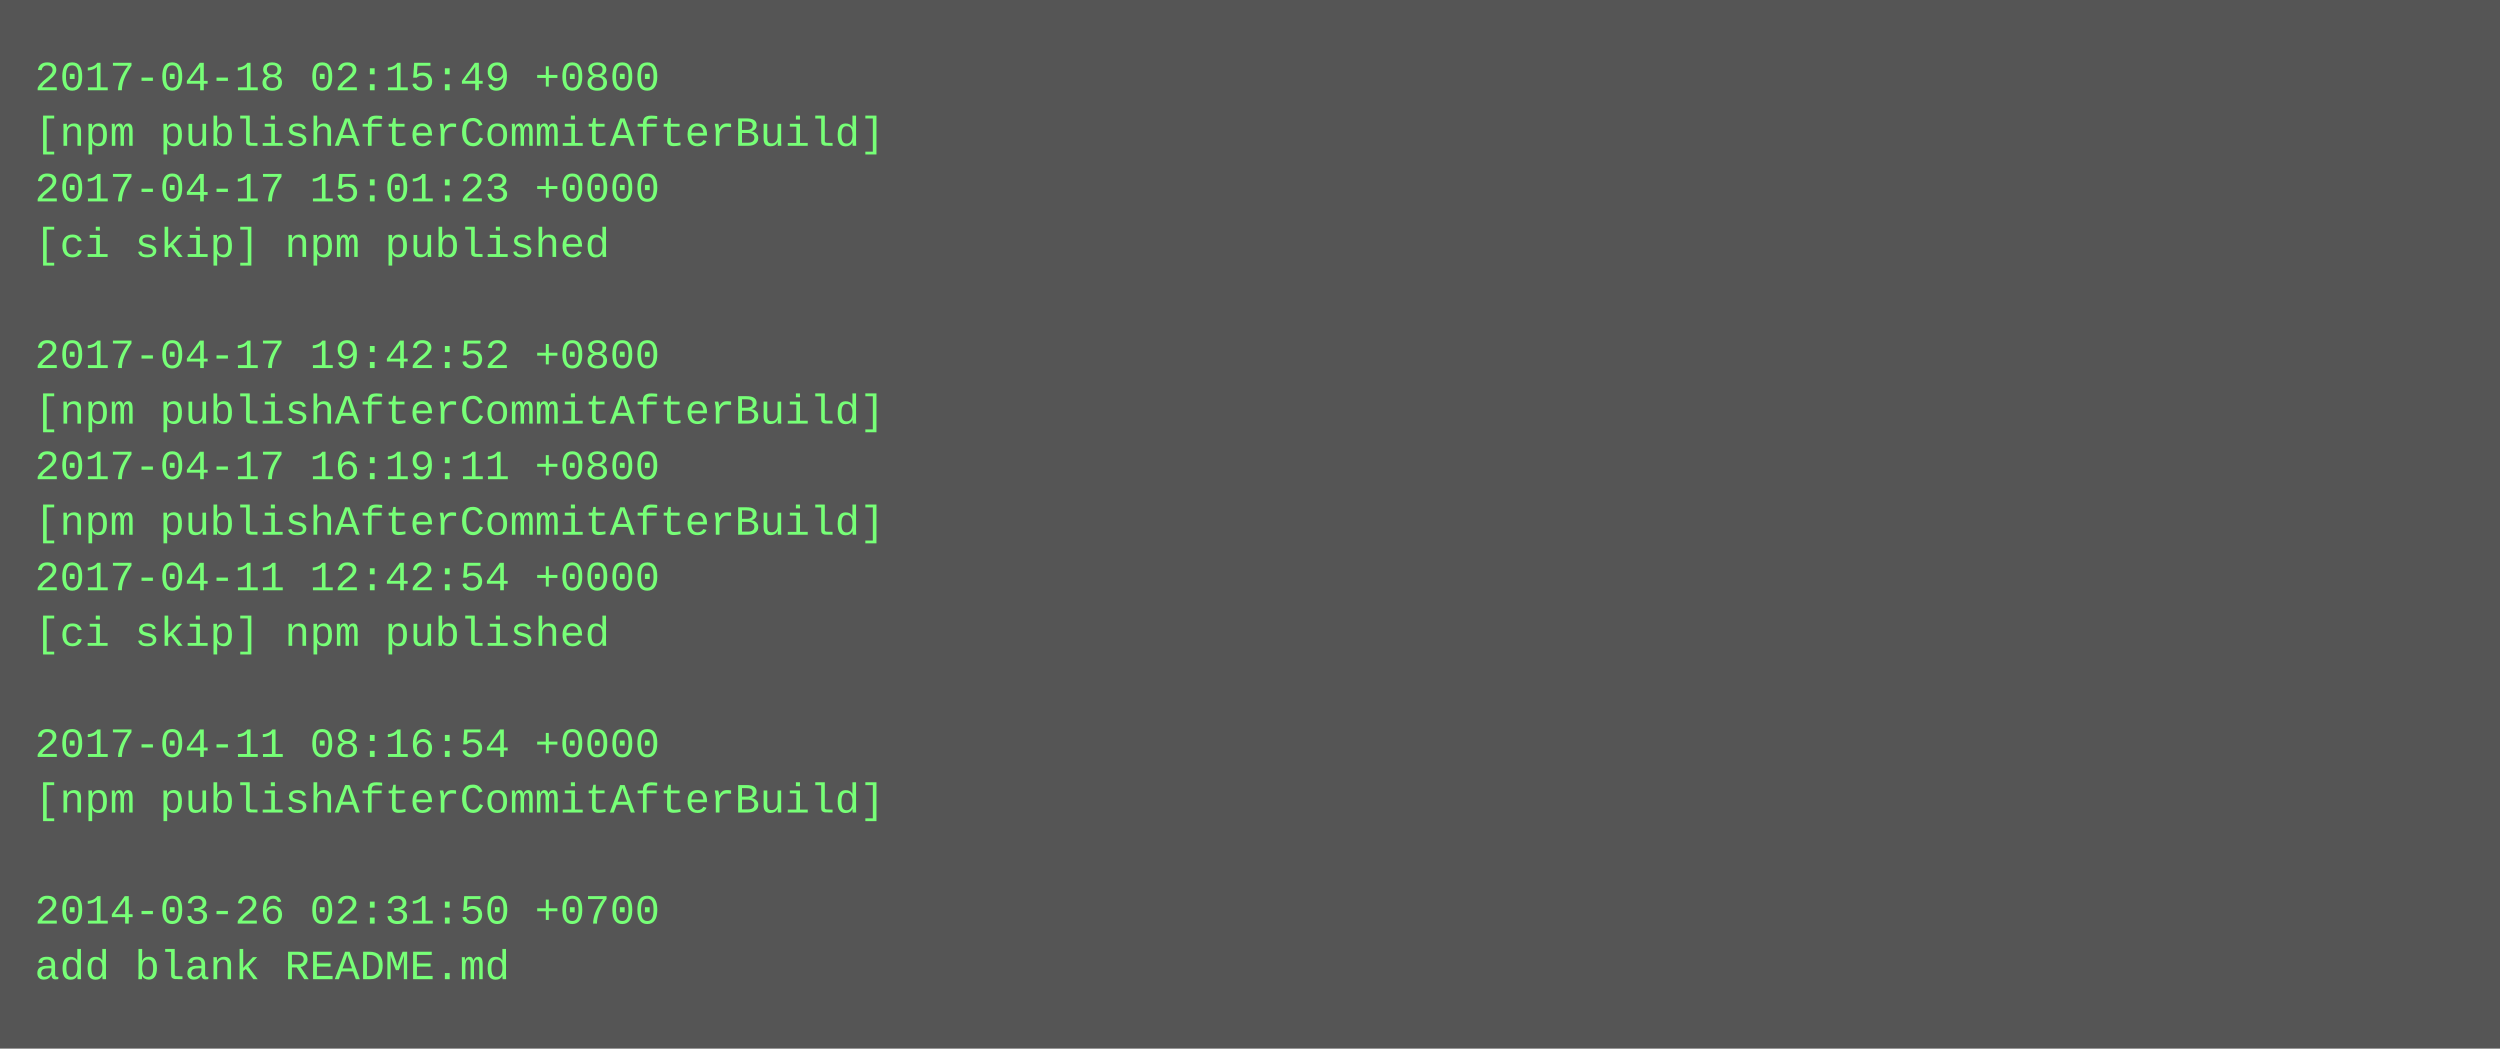
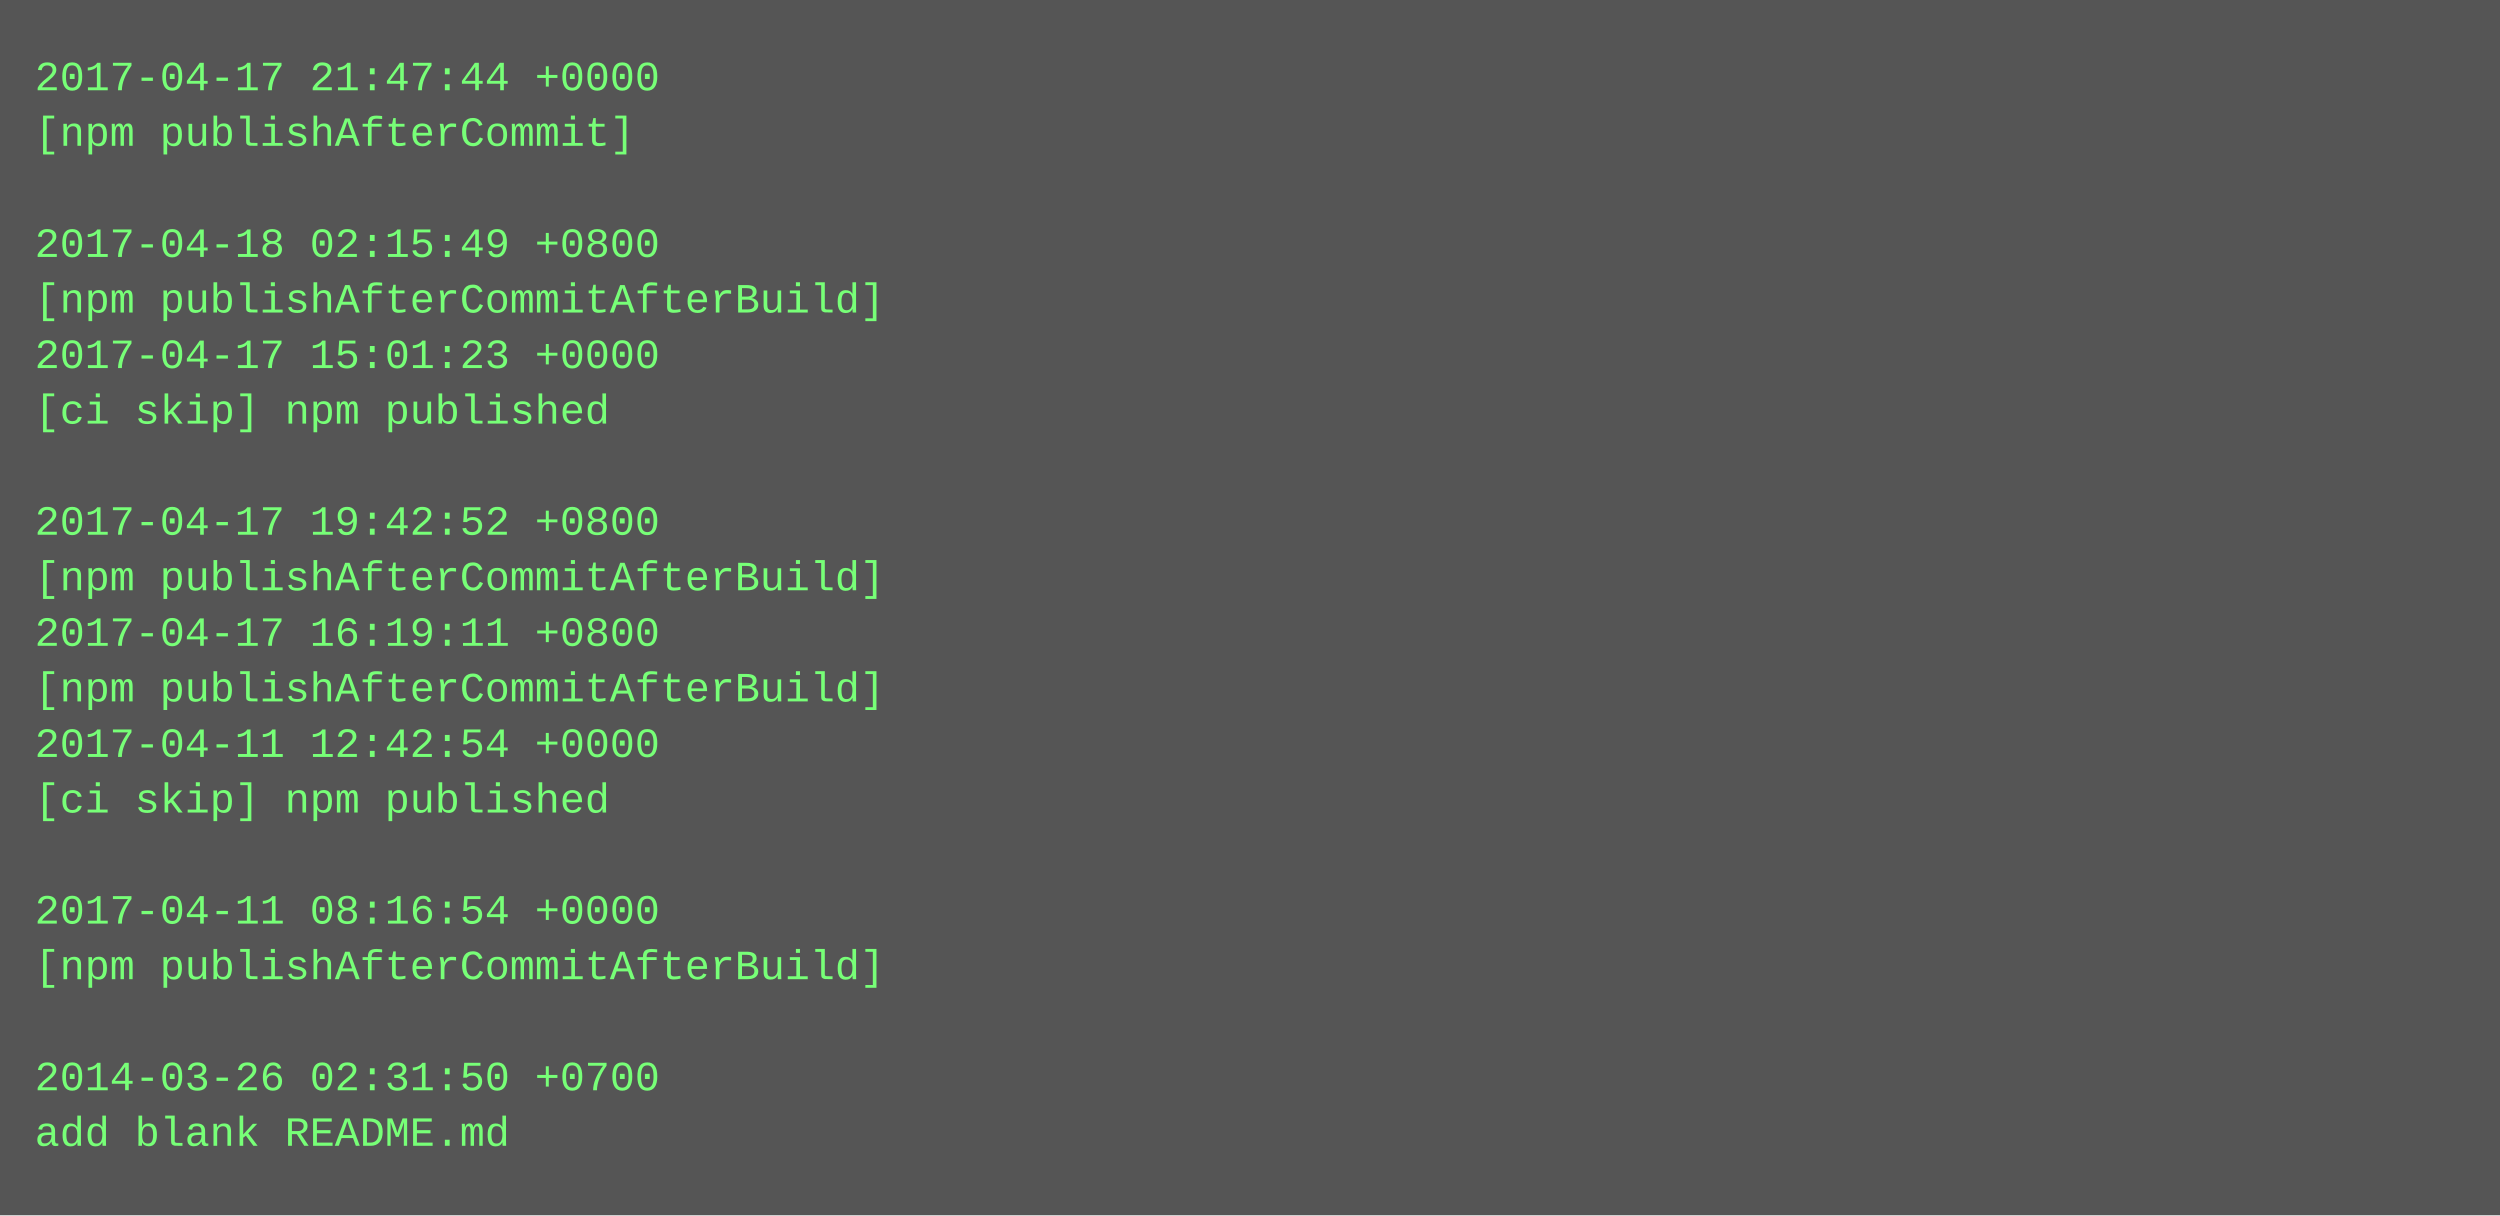
- <svg xmlns="http://www.w3.org/2000/svg" height="302" width="720">
-   <rect height="302" fill="#555" width="720" />
+ <svg xmlns="http://www.w3.org/2000/svg" height="350" width="720">
+   <rect height="350" fill="#555" width="720" />
  <text fill="#7f7" font-family="Courier New" font-size="12" xml:space="preserve">
-     <tspan x="10" y="26">2017-04-18 02:15:49 +0800</tspan>
-     <tspan x="10" y="42">[npm publishAfterCommitAfterBuild]</tspan>
-     <tspan x="10" y="58">2017-04-17 15:01:23 +0000</tspan>
-     <tspan x="10" y="74">[ci skip] npm published</tspan>
-     <tspan x="10" y="90" />
-     <tspan x="10" y="106">2017-04-17 19:42:52 +0800</tspan>
-     <tspan x="10" y="122">[npm publishAfterCommitAfterBuild]</tspan>
-     <tspan x="10" y="138">2017-04-17 16:19:11 +0800</tspan>
-     <tspan x="10" y="154">[npm publishAfterCommitAfterBuild]</tspan>
-     <tspan x="10" y="170">2017-04-11 12:42:54 +0000</tspan>
-     <tspan x="10" y="186">[ci skip] npm published</tspan>
-     <tspan x="10" y="202" />
-     <tspan x="10" y="218">2017-04-11 08:16:54 +0000</tspan>
-     <tspan x="10" y="234">[npm publishAfterCommitAfterBuild]</tspan>
+     <tspan x="10" y="26">2017-04-17 21:47:44 +0000</tspan>
+     <tspan x="10" y="42">[npm publishAfterCommit]</tspan>
+     <tspan x="10" y="58" />
+     <tspan x="10" y="74">2017-04-18 02:15:49 +0800</tspan>
+     <tspan x="10" y="90">[npm publishAfterCommitAfterBuild]</tspan>
+     <tspan x="10" y="106">2017-04-17 15:01:23 +0000</tspan>
+     <tspan x="10" y="122">[ci skip] npm published</tspan>
+     <tspan x="10" y="138" />
+     <tspan x="10" y="154">2017-04-17 19:42:52 +0800</tspan>
+     <tspan x="10" y="170">[npm publishAfterCommitAfterBuild]</tspan>
+     <tspan x="10" y="186">2017-04-17 16:19:11 +0800</tspan>
+     <tspan x="10" y="202">[npm publishAfterCommitAfterBuild]</tspan>
+     <tspan x="10" y="218">2017-04-11 12:42:54 +0000</tspan>
+     <tspan x="10" y="234">[ci skip] npm published</tspan>
    <tspan x="10" y="250" />
-     <tspan x="10" y="266">2014-03-26 02:31:50 +0700</tspan>
-     <tspan x="10" y="282">add blank README.md</tspan>
+     <tspan x="10" y="266">2017-04-11 08:16:54 +0000</tspan>
+     <tspan x="10" y="282">[npm publishAfterCommitAfterBuild]</tspan>
+     <tspan x="10" y="298" />
+     <tspan x="10" y="314">2014-03-26 02:31:50 +0700</tspan>
+     <tspan x="10" y="330">add blank README.md</tspan>
  </text>
</svg>
